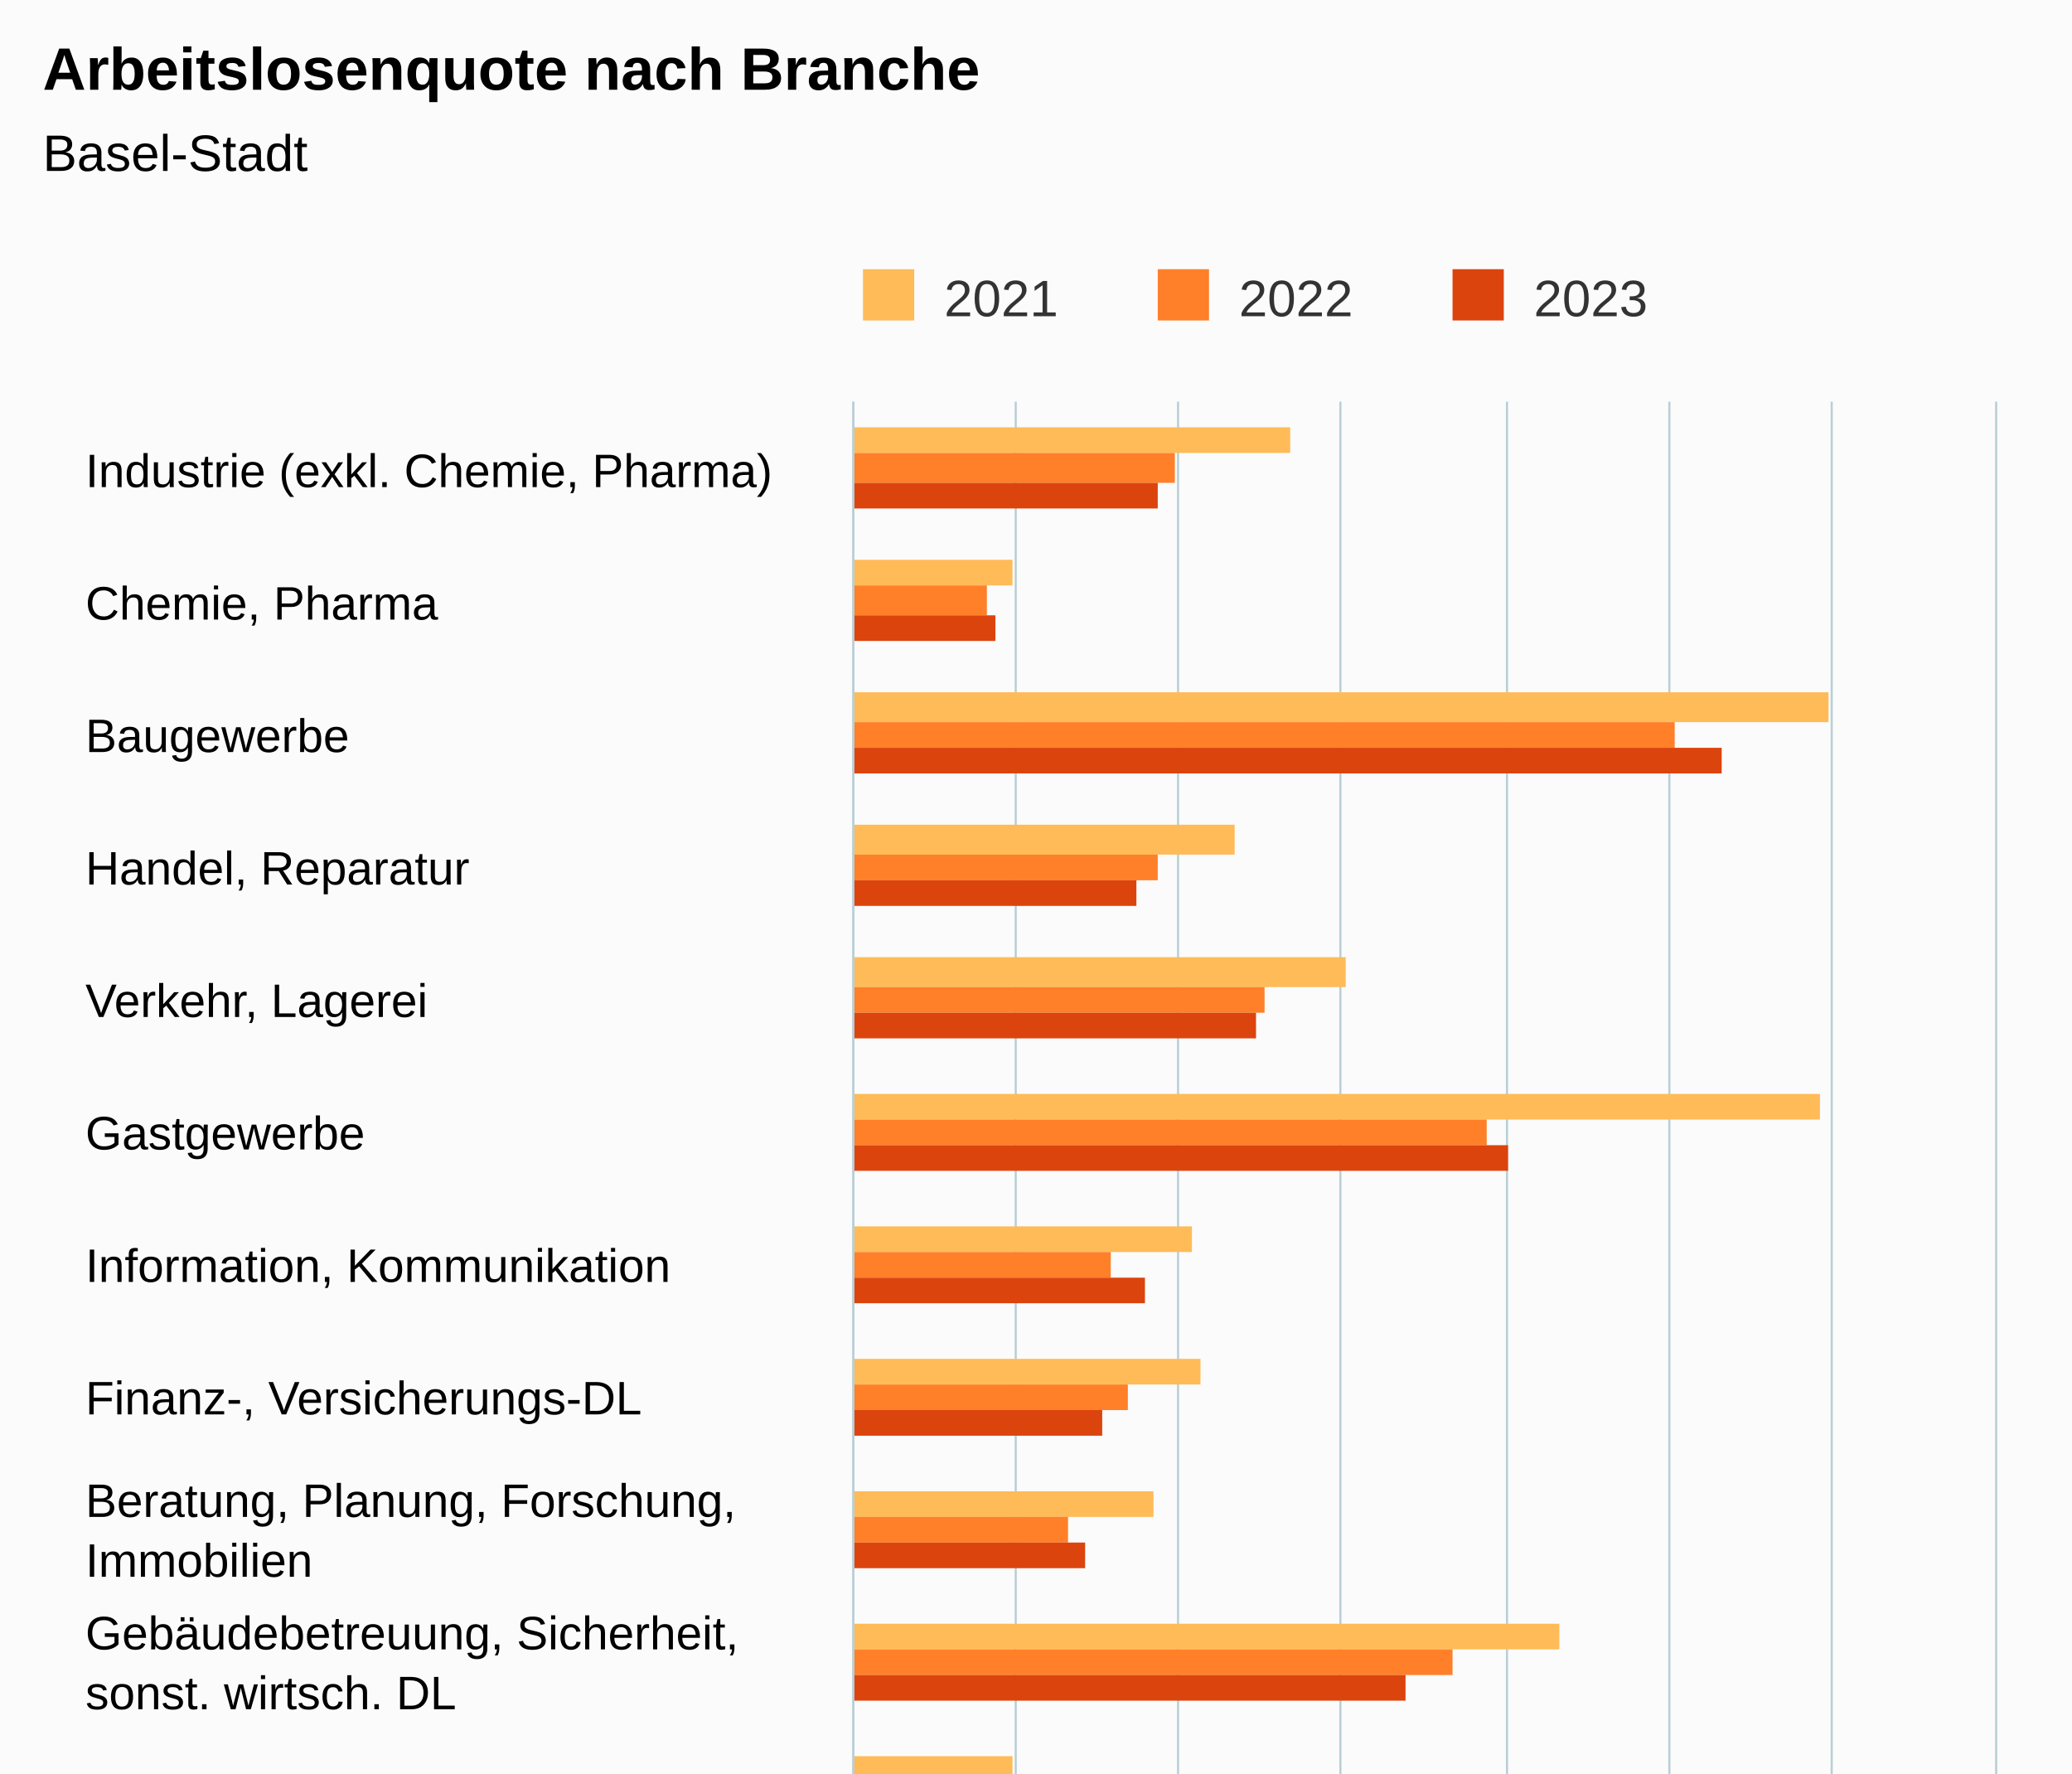
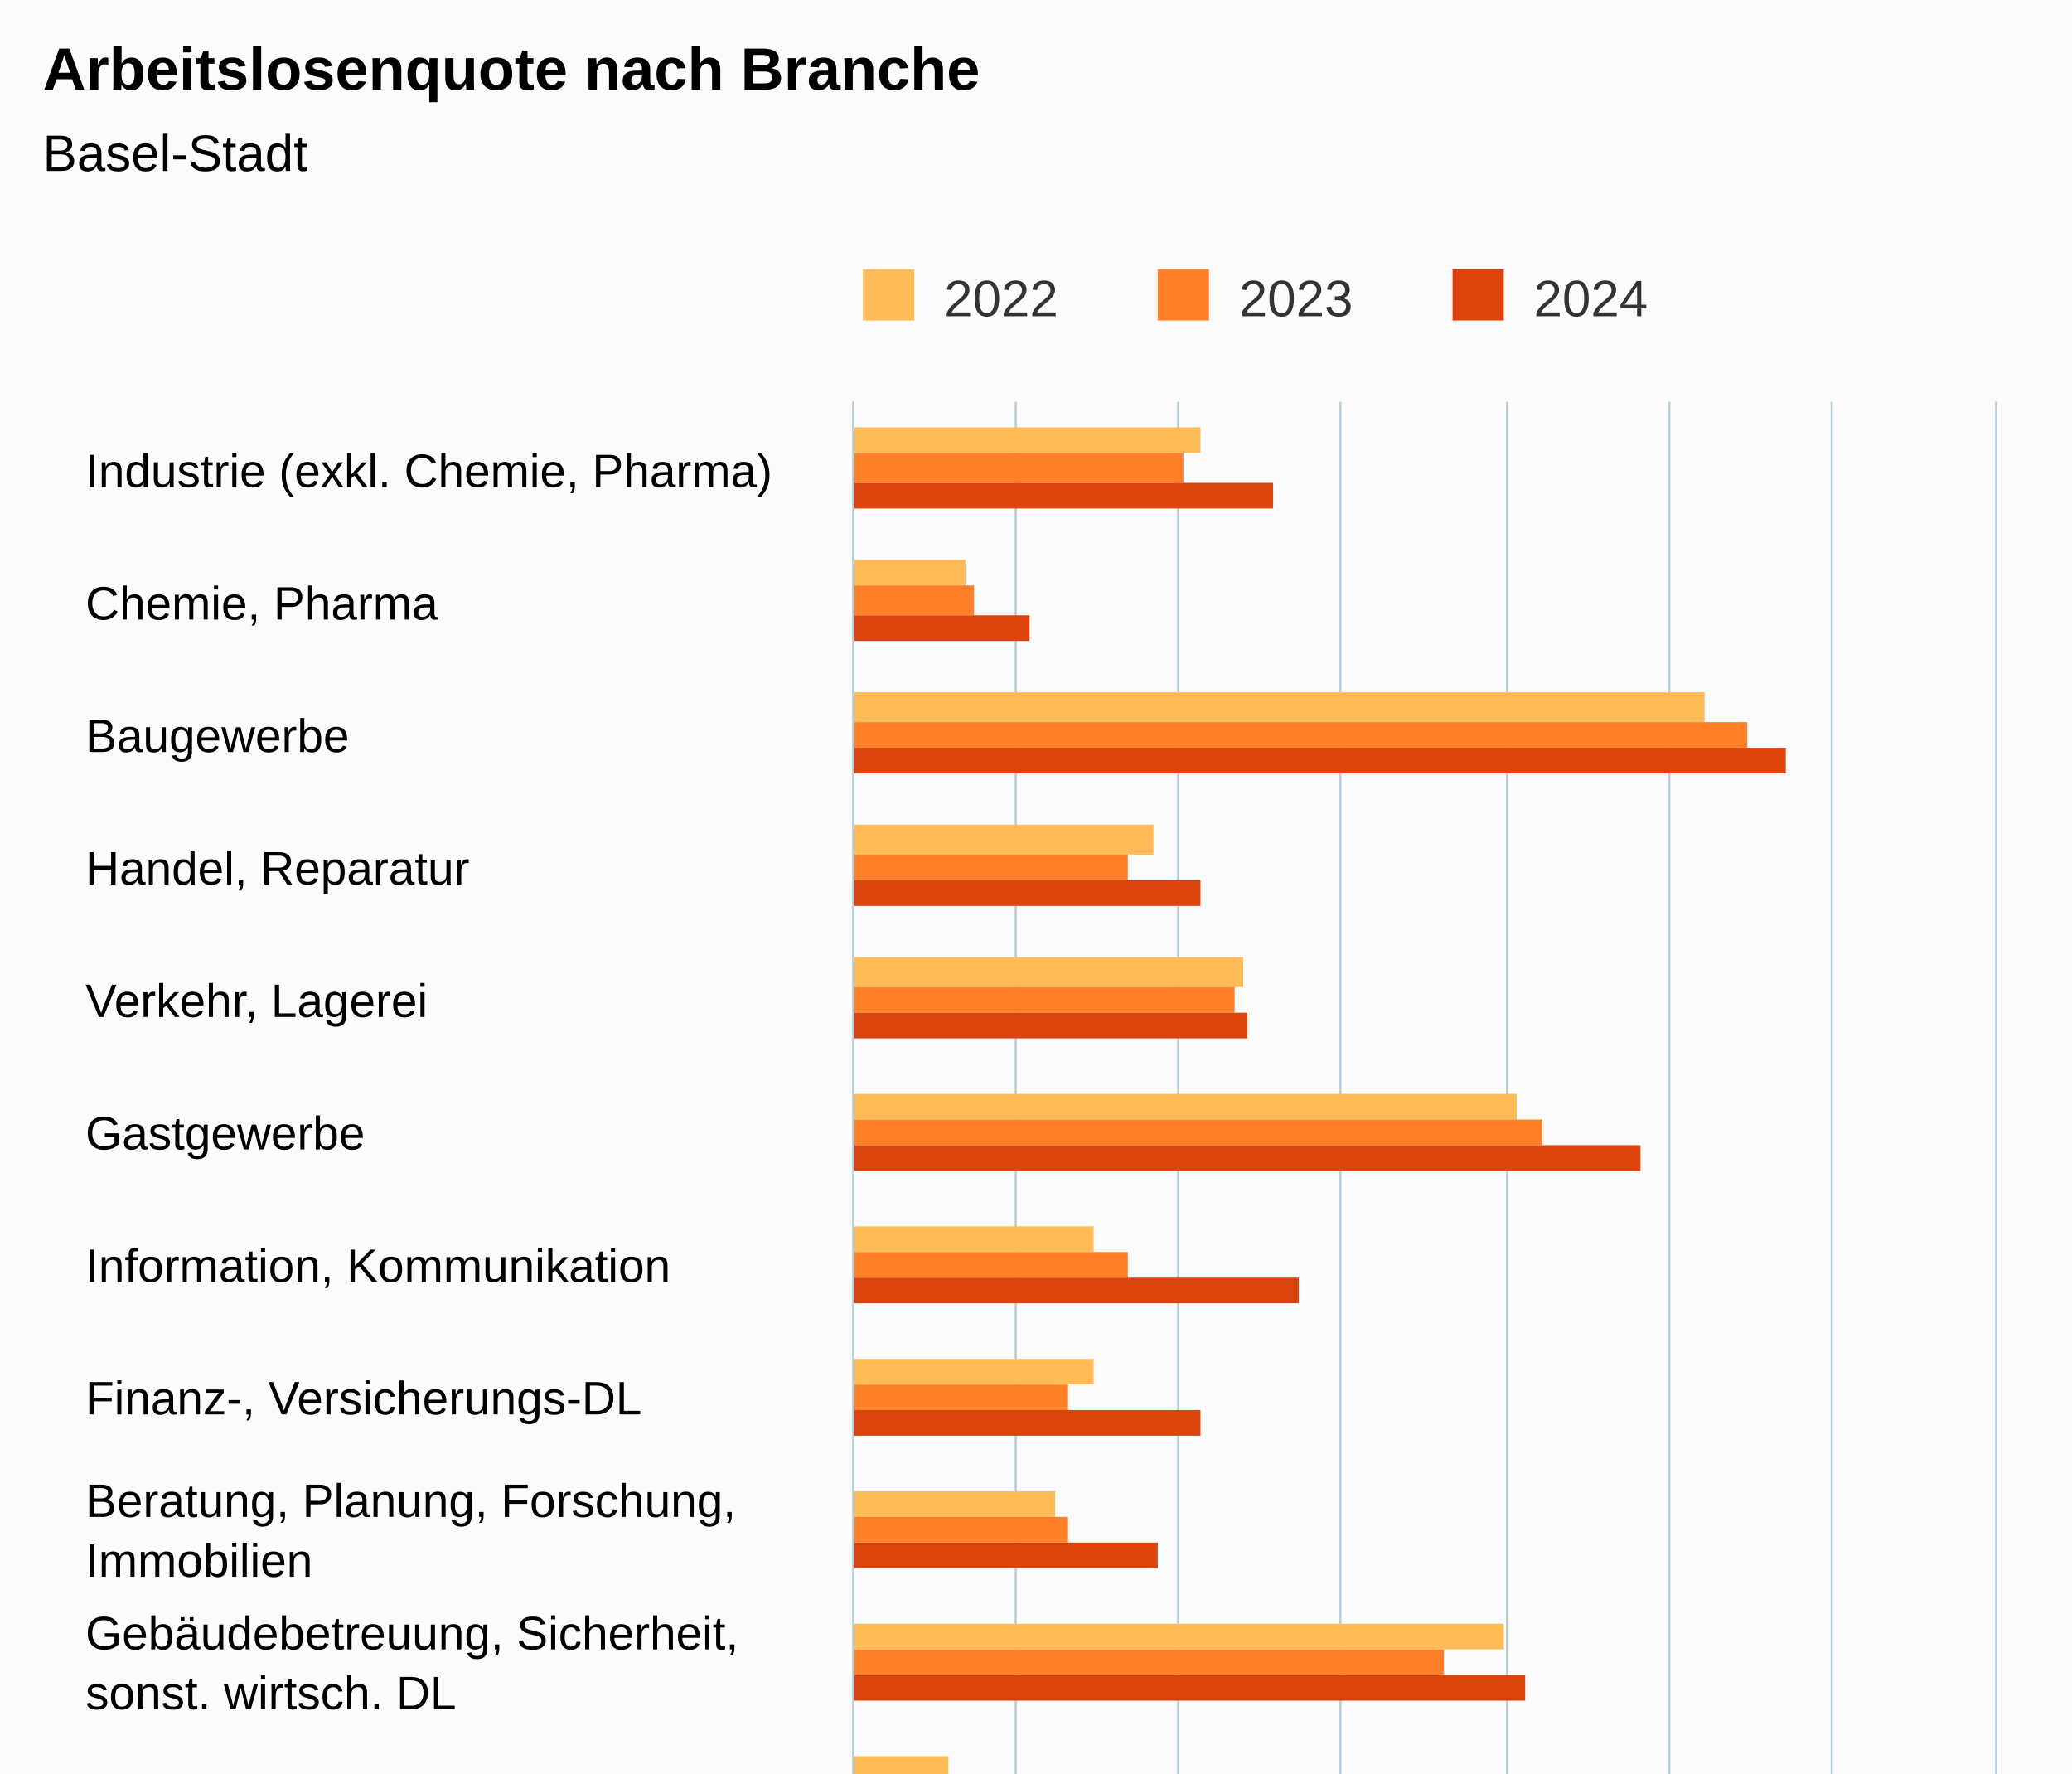
<svg xmlns="http://www.w3.org/2000/svg" version="1.1" class="highcharts-root" style="font-family:Arial;font-size:12px;" viewBox="0 0 485 415">
  <defs>
-     <clipPath id="highcharts-wksx5bx-55-">
+     <clipPath id="highcharts-vcb5a59-55-">
      <rect x="0" y="0" width="497" height="267" fill="none" />
    </clipPath>
-     <clipPath id="highcharts-wksx5bx-72-">
+     <clipPath id="highcharts-vcb5a59-72-">
      <rect x="0" y="0" width="497" height="267" fill="none" />
    </clipPath>
-     <clipPath id="highcharts-wksx5bx-105-">
+     <clipPath id="highcharts-vcb5a59-105-">
      <rect x="200" y="94" width="267" height="497" fill="none" />
    </clipPath>
  </defs>
  <rect fill="#fbfbfb" class="highcharts-background" x="0" y="0" width="485" height="663" rx="0" ry="0" />
  <rect fill="none" class="highcharts-plot-background" x="200" y="94" width="267" height="497" />
  <g class="highcharts-pane-group" data-z-index="0" />
  <g class="highcharts-grid highcharts-xaxis-grid" data-z-index="1">
    <path fill="none" data-z-index="1" class="highcharts-grid-line" d="M 200 125.5 L 467 125.5" opacity="1" />
    <path fill="none" data-z-index="1" class="highcharts-grid-line" d="M 200 156.5 L 467 156.5" opacity="1" />
    <path fill="none" data-z-index="1" class="highcharts-grid-line" d="M 200 187.5 L 467 187.5" opacity="1" />
    <path fill="none" data-z-index="1" class="highcharts-grid-line" d="M 200 218.5 L 467 218.5" opacity="1" />
    <path fill="none" data-z-index="1" class="highcharts-grid-line" d="M 200 249.5 L 467 249.5" opacity="1" />
    <path fill="none" data-z-index="1" class="highcharts-grid-line" d="M 200 280.5 L 467 280.5" opacity="1" />
    <path fill="none" data-z-index="1" class="highcharts-grid-line" d="M 200 311.5 L 467 311.5" opacity="1" />
    <path fill="none" data-z-index="1" class="highcharts-grid-line" d="M 200 343.5 L 467 343.5" opacity="1" />
    <path fill="none" data-z-index="1" class="highcharts-grid-line" d="M 200 374.5 L 467 374.5" opacity="1" />
    <path fill="none" data-z-index="1" class="highcharts-grid-line" d="M 200 405.5 L 467 405.5" opacity="1" />
    <path fill="none" data-z-index="1" class="highcharts-grid-line" d="M 200 436.5 L 467 436.5" opacity="1" />
    <path fill="none" data-z-index="1" class="highcharts-grid-line" d="M 200 467.5 L 467 467.5" opacity="1" />
    <path fill="none" data-z-index="1" class="highcharts-grid-line" d="M 200 498.5 L 467 498.5" opacity="1" />
    <path fill="none" data-z-index="1" class="highcharts-grid-line" d="M 200 529.5 L 467 529.5" opacity="1" />
    <path fill="none" data-z-index="1" class="highcharts-grid-line" d="M 200 560.5 L 467 560.5" opacity="1" />
    <path fill="none" data-z-index="1" class="highcharts-grid-line" d="M 200 591.5 L 467 591.5" opacity="1" />
    <path fill="none" data-z-index="1" class="highcharts-grid-line" d="M 200 94.5 L 467 94.5" opacity="1" />
  </g>
  <g class="highcharts-grid highcharts-yaxis-grid" data-z-index="1">
    <path fill="none" stroke="#B9CFD7" stroke-width="0.5" data-z-index="1" class="highcharts-grid-line" d="M 199.75 94 L 199.75 591" opacity="1" />
    <path fill="none" stroke="#B9CFD7" stroke-width="0.5" data-z-index="1" class="highcharts-grid-line" d="M 237.75 94 L 237.75 591" opacity="1" />
    <path fill="none" stroke="#B9CFD7" stroke-width="0.5" data-z-index="1" class="highcharts-grid-line" d="M 275.75 94 L 275.75 591" opacity="1" />
    <path fill="none" stroke="#B9CFD7" stroke-width="0.5" data-z-index="1" class="highcharts-grid-line" d="M 313.75 94 L 313.75 591" opacity="1" />
    <path fill="none" stroke="#B9CFD7" stroke-width="0.5" data-z-index="1" class="highcharts-grid-line" d="M 352.75 94 L 352.75 591" opacity="1" />
    <path fill="none" stroke="#B9CFD7" stroke-width="0.5" data-z-index="1" class="highcharts-grid-line" d="M 390.75 94 L 390.75 591" opacity="1" />
    <path fill="none" stroke="#B9CFD7" stroke-width="0.5" data-z-index="1" class="highcharts-grid-line" d="M 428.75 94 L 428.75 591" opacity="1" />
    <path fill="none" stroke="#B9CFD7" stroke-width="0.5" data-z-index="1" class="highcharts-grid-line" d="M 467.25 94 L 467.25 591" opacity="1" />
  </g>
  <rect fill="none" class="highcharts-plot-border" data-z-index="1" x="200" y="94" width="267" height="497" />
  <g class="highcharts-axis highcharts-xaxis" data-z-index="2">
    <path fill="none" class="highcharts-axis-line" stroke="#B9CFD7" stroke-width="0.5" data-z-index="7" d="M 199.75 94 L 199.75 591" />
  </g>
  <g class="highcharts-axis highcharts-yaxis" data-z-index="2">
    <path fill="none" class="highcharts-axis-line" data-z-index="7" d="M 200 591 L 467 591" />
  </g>
  <g class="highcharts-series-group" data-z-index="3">
-     <g class="highcharts-series highcharts-series-0 highcharts-column-series" data-z-index="0.1" opacity="1" transform="translate(467,591) rotate(90) scale(-1,1) scale(1 1)" clip-path="url(#highcharts-wksx5bx-72-)">
-       <rect x="485" y="165" width="6" height="103" fill="#FFBB58" opacity="1" class="highcharts-point" />
-       <rect x="454" y="230" width="6" height="38" fill="#FFBB58" opacity="1" class="highcharts-point" />
-       <rect x="422" y="39" width="7" height="229" fill="#FFBB58" opacity="1" class="highcharts-point" />
-       <rect x="391" y="178" width="7" height="90" fill="#FFBB58" opacity="1" class="highcharts-point" />
-       <rect x="360" y="152" width="7" height="116" fill="#FFBB58" opacity="1" class="highcharts-point" />
-       <rect x="329" y="41" width="6" height="227" fill="#FFBB58" opacity="1" class="highcharts-point" />
-       <rect x="298" y="188" width="6" height="80" fill="#FFBB58" opacity="1" class="highcharts-point" />
-       <rect x="267" y="186" width="6" height="82" fill="#FFBB58" opacity="1" class="highcharts-point" />
-       <rect x="236" y="197" width="6" height="71" fill="#FFBB58" opacity="1" class="highcharts-point" />
-       <rect x="205" y="102" width="6" height="166" fill="#FFBB58" opacity="1" class="highcharts-point" />
-       <rect x="174" y="230" width="6" height="38" fill="#FFBB58" opacity="1" class="highcharts-point" />
-       <rect x="143" y="253" width="6" height="15" fill="#FFBB58" opacity="1" class="highcharts-point" />
-       <rect x="112" y="213" width="6" height="55" fill="#FFBB58" opacity="1" class="highcharts-point" />
-       <rect x="81" y="217" width="6" height="51" fill="#FFBB58" opacity="1" class="highcharts-point" />
-       <rect x="50" y="201" width="6" height="67" fill="#FFBB58" opacity="1" class="highcharts-point" />
-       <rect x="19" y="194" width="6" height="74" fill="#FFBB58" opacity="1" class="highcharts-point" />
+     <g class="highcharts-series highcharts-series-0 highcharts-column-series" data-z-index="0.1" opacity="1" transform="translate(467,591) rotate(90) scale(-1,1) scale(1 1)" clip-path="url(#highcharts-vcb5a59-72-)">
+       <rect x="485" y="186" width="6" height="82" fill="#FFBB58" opacity="1" class="highcharts-point" />
+       <rect x="454" y="241" width="6" height="27" fill="#FFBB58" opacity="1" class="highcharts-point" />
+       <rect x="422" y="68" width="7" height="200" fill="#FFBB58" opacity="1" class="highcharts-point" />
+       <rect x="391" y="197" width="7" height="71" fill="#FFBB58" opacity="1" class="highcharts-point" />
+       <rect x="360" y="176" width="7" height="92" fill="#FFBB58" opacity="1" class="highcharts-point" />
+       <rect x="329" y="112" width="6" height="156" fill="#FFBB58" opacity="1" class="highcharts-point" />
+       <rect x="298" y="211" width="6" height="57" fill="#FFBB58" opacity="1" class="highcharts-point" />
+       <rect x="267" y="211" width="6" height="57" fill="#FFBB58" opacity="1" class="highcharts-point" />
+       <rect x="236" y="220" width="6" height="48" fill="#FFBB58" opacity="1" class="highcharts-point" />
+       <rect x="205" y="115" width="6" height="153" fill="#FFBB58" opacity="1" class="highcharts-point" />
+       <rect x="174" y="245" width="6" height="23" fill="#FFBB58" opacity="1" class="highcharts-point" />
+       <rect x="143" y="255" width="6" height="13" fill="#FFBB58" opacity="1" class="highcharts-point" />
+       <rect x="112" y="226" width="6" height="42" fill="#FFBB58" opacity="1" class="highcharts-point" />
+       <rect x="81" y="226" width="6" height="42" fill="#FFBB58" opacity="1" class="highcharts-point" />
+       <rect x="50" y="217" width="6" height="51" fill="#FFBB58" opacity="1" class="highcharts-point" />
+       <rect x="19" y="211" width="6" height="57" fill="#FFBB58" opacity="1" class="highcharts-point" />
    </g>
    <g class="highcharts-markers highcharts-series-0 highcharts-column-series" data-z-index="0.1" opacity="1" transform="translate(467,591) rotate(90) scale(-1,1) scale(1 1)" clip-path="none" />
-     <g class="highcharts-series highcharts-series-1 highcharts-column-series" data-z-index="0.1" opacity="1" transform="translate(467,591) rotate(90) scale(-1,1) scale(1 1)" clip-path="url(#highcharts-wksx5bx-72-)">
-       <rect x="478" y="192" width="7" height="76" fill="#FF8028" opacity="1" class="highcharts-point" />
-       <rect x="447" y="236" width="7" height="32" fill="#FF8028" opacity="1" class="highcharts-point" />
-       <rect x="416" y="75" width="6" height="193" fill="#FF8028" opacity="1" class="highcharts-point" />
-       <rect x="385" y="196" width="6" height="72" fill="#FF8028" opacity="1" class="highcharts-point" />
-       <rect x="354" y="171" width="6" height="97" fill="#FF8028" opacity="1" class="highcharts-point" />
-       <rect x="323" y="119" width="6" height="149" fill="#FF8028" opacity="1" class="highcharts-point" />
-       <rect x="292" y="207" width="6" height="61" fill="#FF8028" opacity="1" class="highcharts-point" />
-       <rect x="261" y="203" width="6" height="65" fill="#FF8028" opacity="1" class="highcharts-point" />
+     <g class="highcharts-series highcharts-series-1 highcharts-column-series" data-z-index="0.1" opacity="1" transform="translate(467,591) rotate(90) scale(-1,1) scale(1 1)" clip-path="url(#highcharts-vcb5a59-72-)">
+       <rect x="478" y="190" width="7" height="78" fill="#FF8028" opacity="1" class="highcharts-point" />
+       <rect x="447" y="239" width="7" height="29" fill="#FF8028" opacity="1" class="highcharts-point" />
+       <rect x="416" y="58" width="6" height="210" fill="#FF8028" opacity="1" class="highcharts-point" />
+       <rect x="385" y="203" width="6" height="65" fill="#FF8028" opacity="1" class="highcharts-point" />
+       <rect x="354" y="178" width="6" height="90" fill="#FF8028" opacity="1" class="highcharts-point" />
+       <rect x="323" y="106" width="6" height="162" fill="#FF8028" opacity="1" class="highcharts-point" />
+       <rect x="292" y="203" width="6" height="65" fill="#FF8028" opacity="1" class="highcharts-point" />
+       <rect x="261" y="217" width="6" height="51" fill="#FF8028" opacity="1" class="highcharts-point" />
      <rect x="230" y="217" width="6" height="51" fill="#FF8028" opacity="1" class="highcharts-point" />
-       <rect x="199" y="127" width="6" height="141" fill="#FF8028" opacity="1" class="highcharts-point" />
-       <rect x="168" y="253" width="6" height="15" fill="#FF8028" opacity="1" class="highcharts-point" />
-       <rect x="137" y="253" width="6" height="15" fill="#FF8028" opacity="1" class="highcharts-point" />
-       <rect x="106" y="220" width="6" height="48" fill="#FF8028" opacity="1" class="highcharts-point" />
-       <rect x="75" y="224" width="6" height="44" fill="#FF8028" opacity="1" class="highcharts-point" />
-       <rect x="43" y="217" width="7" height="51" fill="#FF8028" opacity="1" class="highcharts-point" />
-       <rect x="12" y="209" width="7" height="59" fill="#FF8028" opacity="1" class="highcharts-point" />
+       <rect x="199" y="129" width="6" height="139" fill="#FF8028" opacity="1" class="highcharts-point" />
+       <rect x="168" y="226" width="6" height="42" fill="#FF8028" opacity="1" class="highcharts-point" />
+       <rect x="137" y="255" width="6" height="13" fill="#FF8028" opacity="1" class="highcharts-point" />
+       <rect x="106" y="228" width="6" height="40" fill="#FF8028" opacity="1" class="highcharts-point" />
+       <rect x="75" y="228" width="6" height="40" fill="#FF8028" opacity="1" class="highcharts-point" />
+       <rect x="43" y="220" width="7" height="48" fill="#FF8028" opacity="1" class="highcharts-point" />
+       <rect x="12" y="211" width="7" height="57" fill="#FF8028" opacity="1" class="highcharts-point" />
    </g>
    <g class="highcharts-markers highcharts-series-1 highcharts-column-series" data-z-index="0.1" opacity="1" transform="translate(467,591) rotate(90) scale(-1,1) scale(1 1)" clip-path="none" />
-     <g class="highcharts-series highcharts-series-2 highcharts-column-series" data-z-index="0.1" opacity="1" transform="translate(467,591) rotate(90) scale(-1,1) scale(1 1)" clip-path="url(#highcharts-wksx5bx-72-)">
-       <rect x="472" y="196" width="6" height="72" fill="#DC440E" opacity="1" class="highcharts-point" />
-       <rect x="441" y="234" width="6" height="34" fill="#DC440E" opacity="1" class="highcharts-point" />
-       <rect x="410" y="64" width="6" height="204" fill="#DC440E" opacity="1" class="highcharts-point" />
-       <rect x="379" y="201" width="6" height="67" fill="#DC440E" opacity="1" class="highcharts-point" />
-       <rect x="348" y="173" width="6" height="95" fill="#DC440E" opacity="1" class="highcharts-point" />
-       <rect x="317" y="114" width="6" height="154" fill="#DC440E" opacity="1" class="highcharts-point" />
-       <rect x="286" y="199" width="6" height="69" fill="#DC440E" opacity="1" class="highcharts-point" />
-       <rect x="255" y="209" width="6" height="59" fill="#DC440E" opacity="1" class="highcharts-point" />
-       <rect x="224" y="213" width="6" height="55" fill="#DC440E" opacity="1" class="highcharts-point" />
-       <rect x="193" y="138" width="6" height="130" fill="#DC440E" opacity="1" class="highcharts-point" />
-       <rect x="162" y="241" width="6" height="27" fill="#DC440E" opacity="1" class="highcharts-point" />
-       <rect x="130" y="255" width="7" height="13" fill="#DC440E" opacity="1" class="highcharts-point" />
-       <rect x="99" y="224" width="7" height="44" fill="#DC440E" opacity="1" class="highcharts-point" />
-       <rect x="68" y="226" width="7" height="42" fill="#DC440E" opacity="1" class="highcharts-point" />
-       <rect x="37" y="220" width="6" height="48" fill="#DC440E" opacity="1" class="highcharts-point" />
-       <rect x="6" y="209" width="6" height="59" fill="#DC440E" opacity="1" class="highcharts-point" />
+     <g class="highcharts-series highcharts-series-2 highcharts-column-series" data-z-index="0.1" opacity="1" transform="translate(467,591) rotate(90) scale(-1,1) scale(1 1)" clip-path="url(#highcharts-vcb5a59-72-)">
+       <rect x="472" y="169" width="6" height="99" fill="#DC440E" opacity="1" class="highcharts-point" />
+       <rect x="441" y="226" width="6" height="42" fill="#DC440E" opacity="1" class="highcharts-point" />
+       <rect x="410" y="49" width="6" height="219" fill="#DC440E" opacity="1" class="highcharts-point" />
+       <rect x="379" y="186" width="6" height="82" fill="#DC440E" opacity="1" class="highcharts-point" />
+       <rect x="348" y="175" width="6" height="93" fill="#DC440E" opacity="1" class="highcharts-point" />
+       <rect x="317" y="83" width="6" height="185" fill="#DC440E" opacity="1" class="highcharts-point" />
+       <rect x="286" y="163" width="6" height="105" fill="#DC440E" opacity="1" class="highcharts-point" />
+       <rect x="255" y="186" width="6" height="82" fill="#DC440E" opacity="1" class="highcharts-point" />
+       <rect x="224" y="196" width="6" height="72" fill="#DC440E" opacity="1" class="highcharts-point" />
+       <rect x="193" y="110" width="6" height="158" fill="#DC440E" opacity="1" class="highcharts-point" />
+       <rect x="162" y="182" width="6" height="86" fill="#DC440E" opacity="1" class="highcharts-point" />
+       <rect x="130" y="253" width="7" height="15" fill="#DC440E" opacity="1" class="highcharts-point" />
+       <rect x="99" y="215" width="7" height="53" fill="#DC440E" opacity="1" class="highcharts-point" />
+       <rect x="68" y="218" width="7" height="50" fill="#DC440E" opacity="1" class="highcharts-point" />
+       <rect x="37" y="201" width="6" height="67" fill="#DC440E" opacity="1" class="highcharts-point" />
+       <rect x="6" y="197" width="6" height="71" fill="#DC440E" opacity="1" class="highcharts-point" />
    </g>
    <g class="highcharts-markers highcharts-series-2 highcharts-column-series" data-z-index="0.1" opacity="1" transform="translate(467,591) rotate(90) scale(-1,1) scale(1 1)" clip-path="none" />
  </g>
  <text x="10" text-anchor="start" class="highcharts-title" data-z-index="4" style="color:#000000;font-size:14px;font-weight:bold;fill:#000000;" y="21">
    <tspan>Arbeitslosenquote nach Branche</tspan>
  </text>
  <text x="10" text-anchor="start" class="highcharts-subtitle" data-z-index="4" style="color:#000000;font-size:12px;font-weight:normal;fill:#000000;" y="40">
    <tspan>Basel-Stadt</tspan>
  </text>
  <text x="10" text-anchor="start" class="highcharts-caption" data-z-index="4" style="color:#666666;fill:#666666;" y="625" />
  <g class="highcharts-legend" data-z-index="7" transform="translate(192,56)">
    <rect fill="none" class="highcharts-legend-box" rx="0" ry="0" x="0" y="0" width="203" height="26" visibility="visible" />
    <g data-z-index="1">
      <g>
        <g class="highcharts-legend-item highcharts-column-series highcharts-color-undefined highcharts-series-0" data-z-index="1" transform="translate(8,3)">
          <text x="21" style="color:#333333;cursor:pointer;font-size:12px;font-weight:normal;fill:#333333;" text-anchor="start" data-z-index="2" y="15">
-             <tspan>2021</tspan>
+             <tspan>2022</tspan>
          </text>
          <rect x="2" y="4" width="12" height="12" fill="#FFBB58" class="highcharts-point" data-z-index="3" />
        </g>
        <g class="highcharts-legend-item highcharts-column-series highcharts-color-undefined highcharts-series-1" data-z-index="1" transform="translate(77,3)">
          <text x="21" y="15" style="color:#333333;cursor:pointer;font-size:12px;font-weight:normal;fill:#333333;" text-anchor="start" data-z-index="2">
-             <tspan>2022</tspan>
+             <tspan>2023</tspan>
          </text>
          <rect x="2" y="4" width="12" height="12" fill="#FF8028" class="highcharts-point" data-z-index="3" />
        </g>
        <g class="highcharts-legend-item highcharts-column-series highcharts-color-undefined highcharts-series-2" data-z-index="1" transform="translate(146,3)">
          <text x="21" y="15" style="color:#333333;cursor:pointer;font-size:12px;font-weight:normal;fill:#333333;" text-anchor="start" data-z-index="2">
-             <tspan>2023</tspan>
+             <tspan>2024</tspan>
          </text>
          <rect x="2" y="4" width="12" height="12" fill="#DC440E" class="highcharts-point" data-z-index="3" />
        </g>
      </g>
    </g>
  </g>
  <g class="highcharts-axis-labels highcharts-xaxis-labels" data-z-index="7">
    <text x="20" style="color:#000000;cursor:default;font-size:11px;fill:#000000;" text-anchor="start" transform="translate(0,0)" y="114" opacity="1">
      <tspan>Industrie (exkl. Chemie, Pharma)</tspan>
    </text>
    <text x="20" style="color:#000000;cursor:default;font-size:11px;fill:#000000;" text-anchor="start" transform="translate(0,0)" y="145" opacity="1">
      <tspan>Chemie, Pharma</tspan>
    </text>
    <text x="20" style="color:#000000;cursor:default;font-size:11px;fill:#000000;" text-anchor="start" transform="translate(0,0)" y="176" opacity="1">Baugewerbe</text>
    <text x="20" style="color:#000000;cursor:default;font-size:11px;fill:#000000;" text-anchor="start" transform="translate(0,0)" y="207" opacity="1">
      <tspan>Handel, Reparatur</tspan>
    </text>
    <text x="20" style="color:#000000;cursor:default;font-size:11px;fill:#000000;" text-anchor="start" transform="translate(0,0)" y="238" opacity="1">
      <tspan>Verkehr, Lagerei</tspan>
    </text>
    <text x="20" style="color:#000000;cursor:default;font-size:11px;fill:#000000;" text-anchor="start" transform="translate(0,0)" y="269" opacity="1">Gastgewerbe</text>
    <text x="20" style="color:#000000;cursor:default;font-size:11px;fill:#000000;" text-anchor="start" transform="translate(0,0)" y="300" opacity="1">
      <tspan>Information, Kommunikation</tspan>
    </text>
    <text x="20" style="color:#000000;cursor:default;font-size:11px;fill:#000000;" text-anchor="start" transform="translate(0,0)" y="331" opacity="1">
      <tspan>Finanz-, Versicherungs-DL</tspan>
    </text>
    <text x="20" style="color:#000000;cursor:default;font-size:11px;fill:#000000;" text-anchor="start" transform="translate(0,0)" y="355" opacity="1">
      <tspan>Beratung, Planung, Forschung,</tspan>
      <tspan dy="14" x="20">Immobilien</tspan>
    </text>
    <text x="20" style="color:#000000;cursor:default;font-size:11px;fill:#000000;" text-anchor="start" transform="translate(0,0)" y="386" opacity="1">
      <tspan>Gebäudebetreuung, Sicherheit,</tspan>
      <tspan dy="14" x="20">sonst. wirtsch. DL</tspan>
    </text>
    <text x="20" style="color:#000000;cursor:default;font-size:11px;fill:#000000;" text-anchor="start" transform="translate(0,0)" y="424" opacity="1">
      <tspan>Personalvermittlung, -überlassung</tspan>
    </text>
    <text x="20" style="color:#000000;cursor:default;font-size:11px;fill:#000000;" text-anchor="start" transform="translate(0,0)" y="448" opacity="1">
      <tspan>Öffentliche Verwaltung,</tspan>
      <tspan dy="14" x="20">Sozialversicherungen</tspan>
    </text>
    <text x="20" style="color:#000000;cursor:default;font-size:11px;fill:#000000;" text-anchor="start" transform="translate(0,0)" y="486" opacity="1">
      <tspan>Erziehung, Unterricht</tspan>
    </text>
    <text x="20" style="color:#000000;cursor:default;font-size:11px;fill:#000000;" text-anchor="start" transform="translate(0,0)" y="517" opacity="1">
      <tspan>Gesundheits-, Sozialwesen</tspan>
    </text>
    <text x="20" style="color:#000000;cursor:default;font-size:11px;fill:#000000;" text-anchor="start" transform="translate(0,0)" y="548" opacity="1">
      <tspan>Kultur, Unterhaltung, pers. DL</tspan>
    </text>
    <text x="20" style="color:#000000;cursor:default;font-size:11px;fill:#000000;" text-anchor="start" transform="translate(0,0)" y="579" opacity="1">Total</text>
  </g>
  <g class="highcharts-axis-labels highcharts-yaxis-labels" data-z-index="7">
    <text x="200" style="color:#000000;cursor:default;font-size:11px;fill:#000000;" text-anchor="middle" transform="translate(0,0)" y="610" opacity="1">0%</text>
    <text x="238.143" style="color:#000000;cursor:default;font-size:11px;fill:#000000;" text-anchor="middle" transform="translate(0,0)" y="610" opacity="1">2%</text>
    <text x="276.286" style="color:#000000;cursor:default;font-size:11px;fill:#000000;" text-anchor="middle" transform="translate(0,0)" y="610" opacity="1">4%</text>
    <text x="314.429" style="color:#000000;cursor:default;font-size:11px;fill:#000000;" text-anchor="middle" transform="translate(0,0)" y="610" opacity="1">6%</text>
    <text x="352.571" style="color:#000000;cursor:default;font-size:11px;fill:#000000;" text-anchor="middle" transform="translate(0,0)" y="610" opacity="1">8%</text>
    <text x="390.714" style="color:#000000;cursor:default;font-size:11px;fill:#000000;" text-anchor="middle" transform="translate(0,0)" y="610" opacity="1">10%</text>
    <text x="428.857" style="color:#000000;cursor:default;font-size:11px;fill:#000000;" text-anchor="middle" transform="translate(0,0)" y="610" opacity="1">12%</text>
    <text x="464" style="color:#000000;cursor:default;font-size:11px;fill:#000000;" text-anchor="middle" transform="translate(0,0)" y="610" opacity="1">14%</text>
  </g>
  <text x="10" class="highcharts-credits" text-anchor="start" data-z-index="8" style="cursor:default;color:#000000;font-size:10px;fill:#000000;" y="628">
    <tspan>Quelle: Bundesamt für Statistik (BFS), Strukturerhebung (SE);</tspan>
    <tspan x="10" dy="13">Staatssekretariat für Wirtschaft SECO, Arbeitslosenstatistik.</tspan>
-     <tspan x="10" dy="13">Zuletzt geändert: 19.3.2024</tspan>
+     <tspan x="10" dy="13">Zuletzt geändert: 12.9.2025</tspan>
  </text>
-   <g class="highcharts-control-points" data-z-index="99" clip-path="url(#highcharts-wksx5bx-105-)" />
+   <g class="highcharts-control-points" data-z-index="99" clip-path="url(#highcharts-vcb5a59-105-)" />
</svg>
